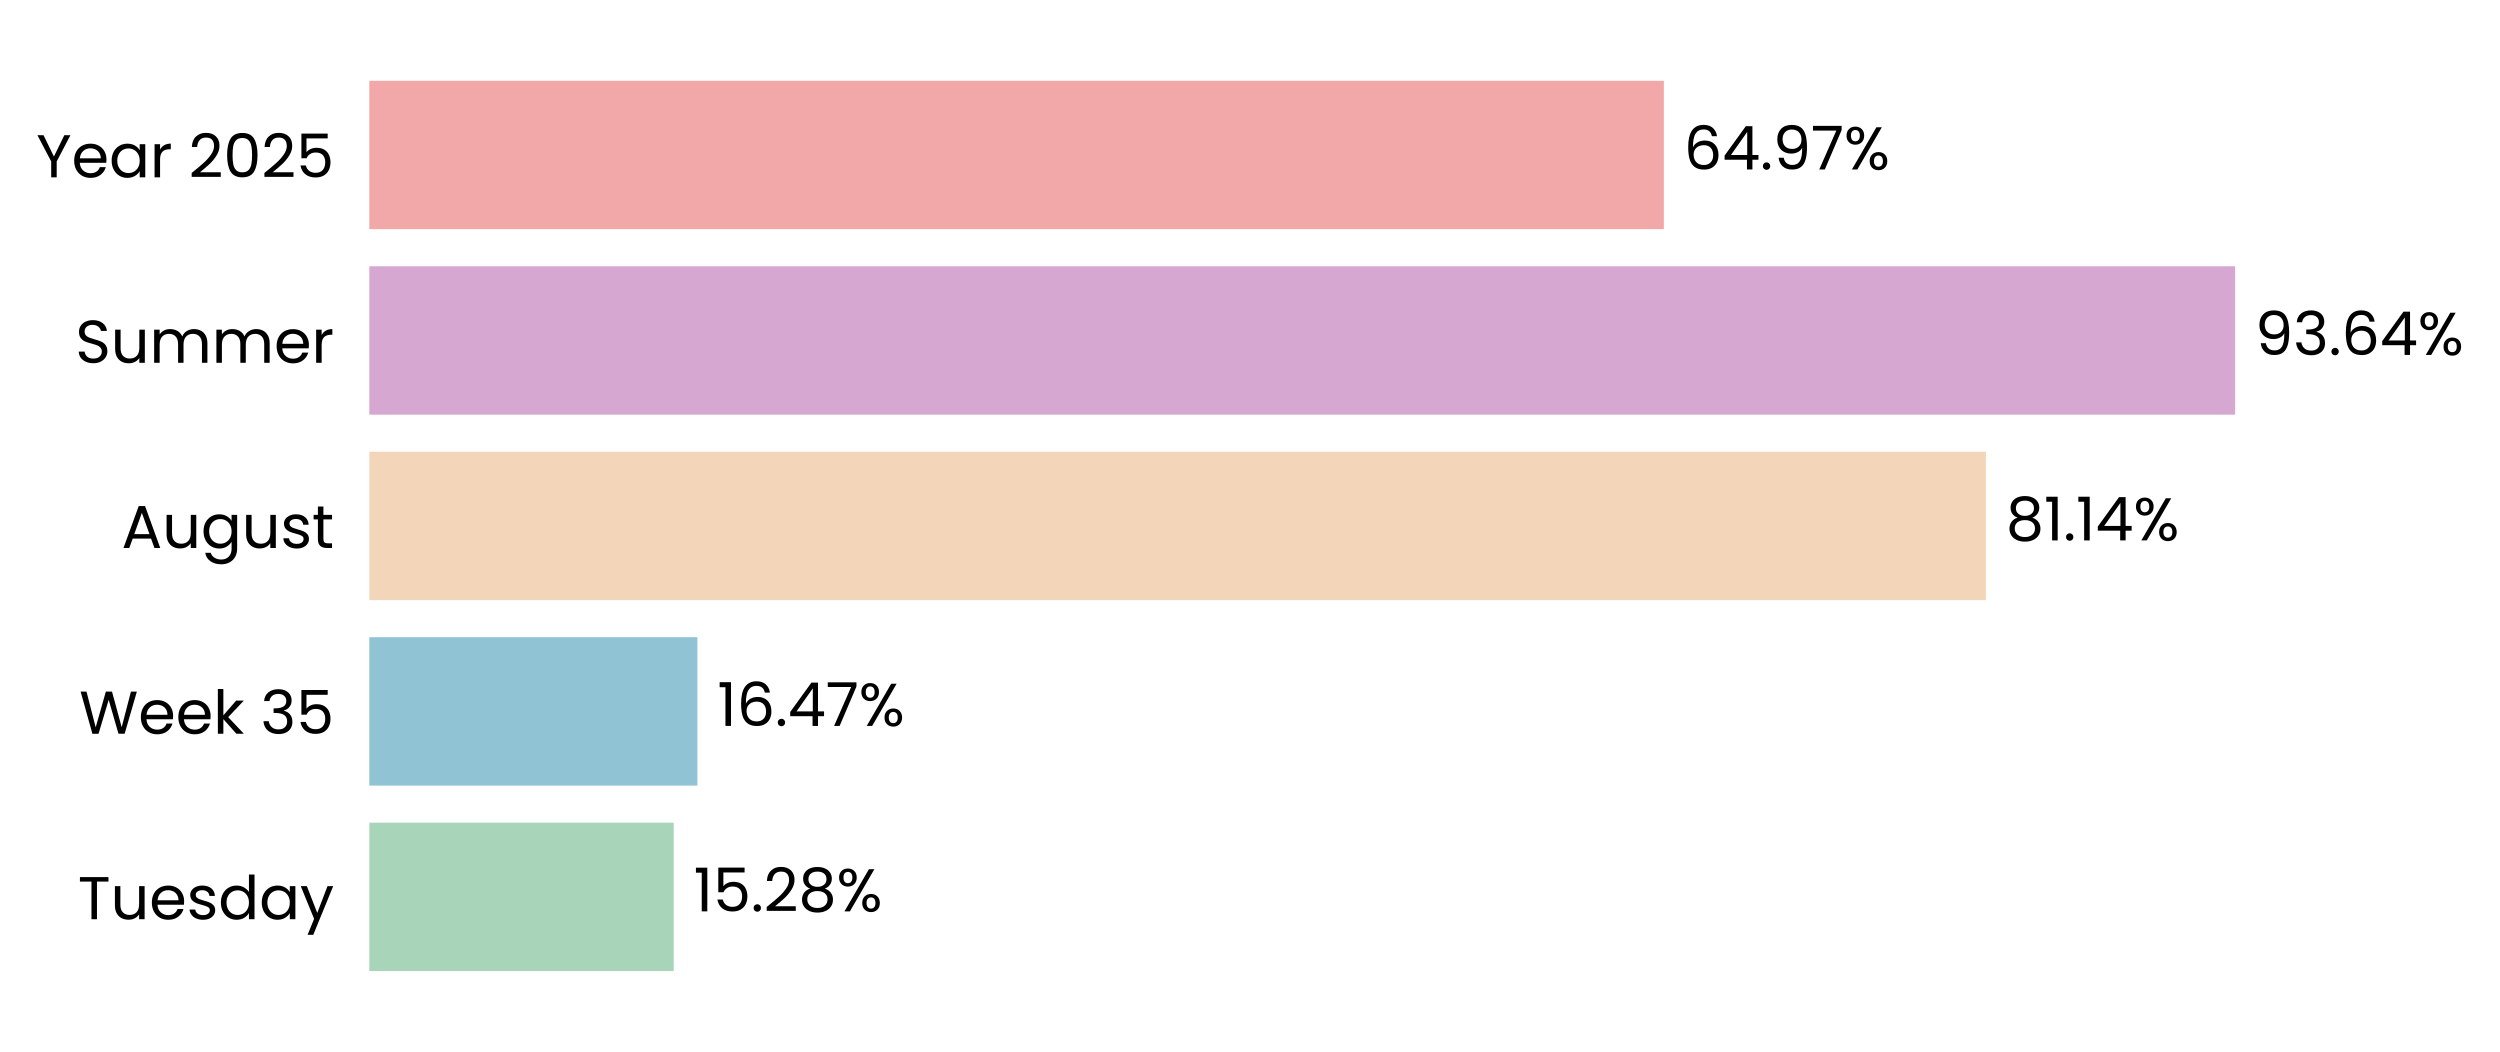
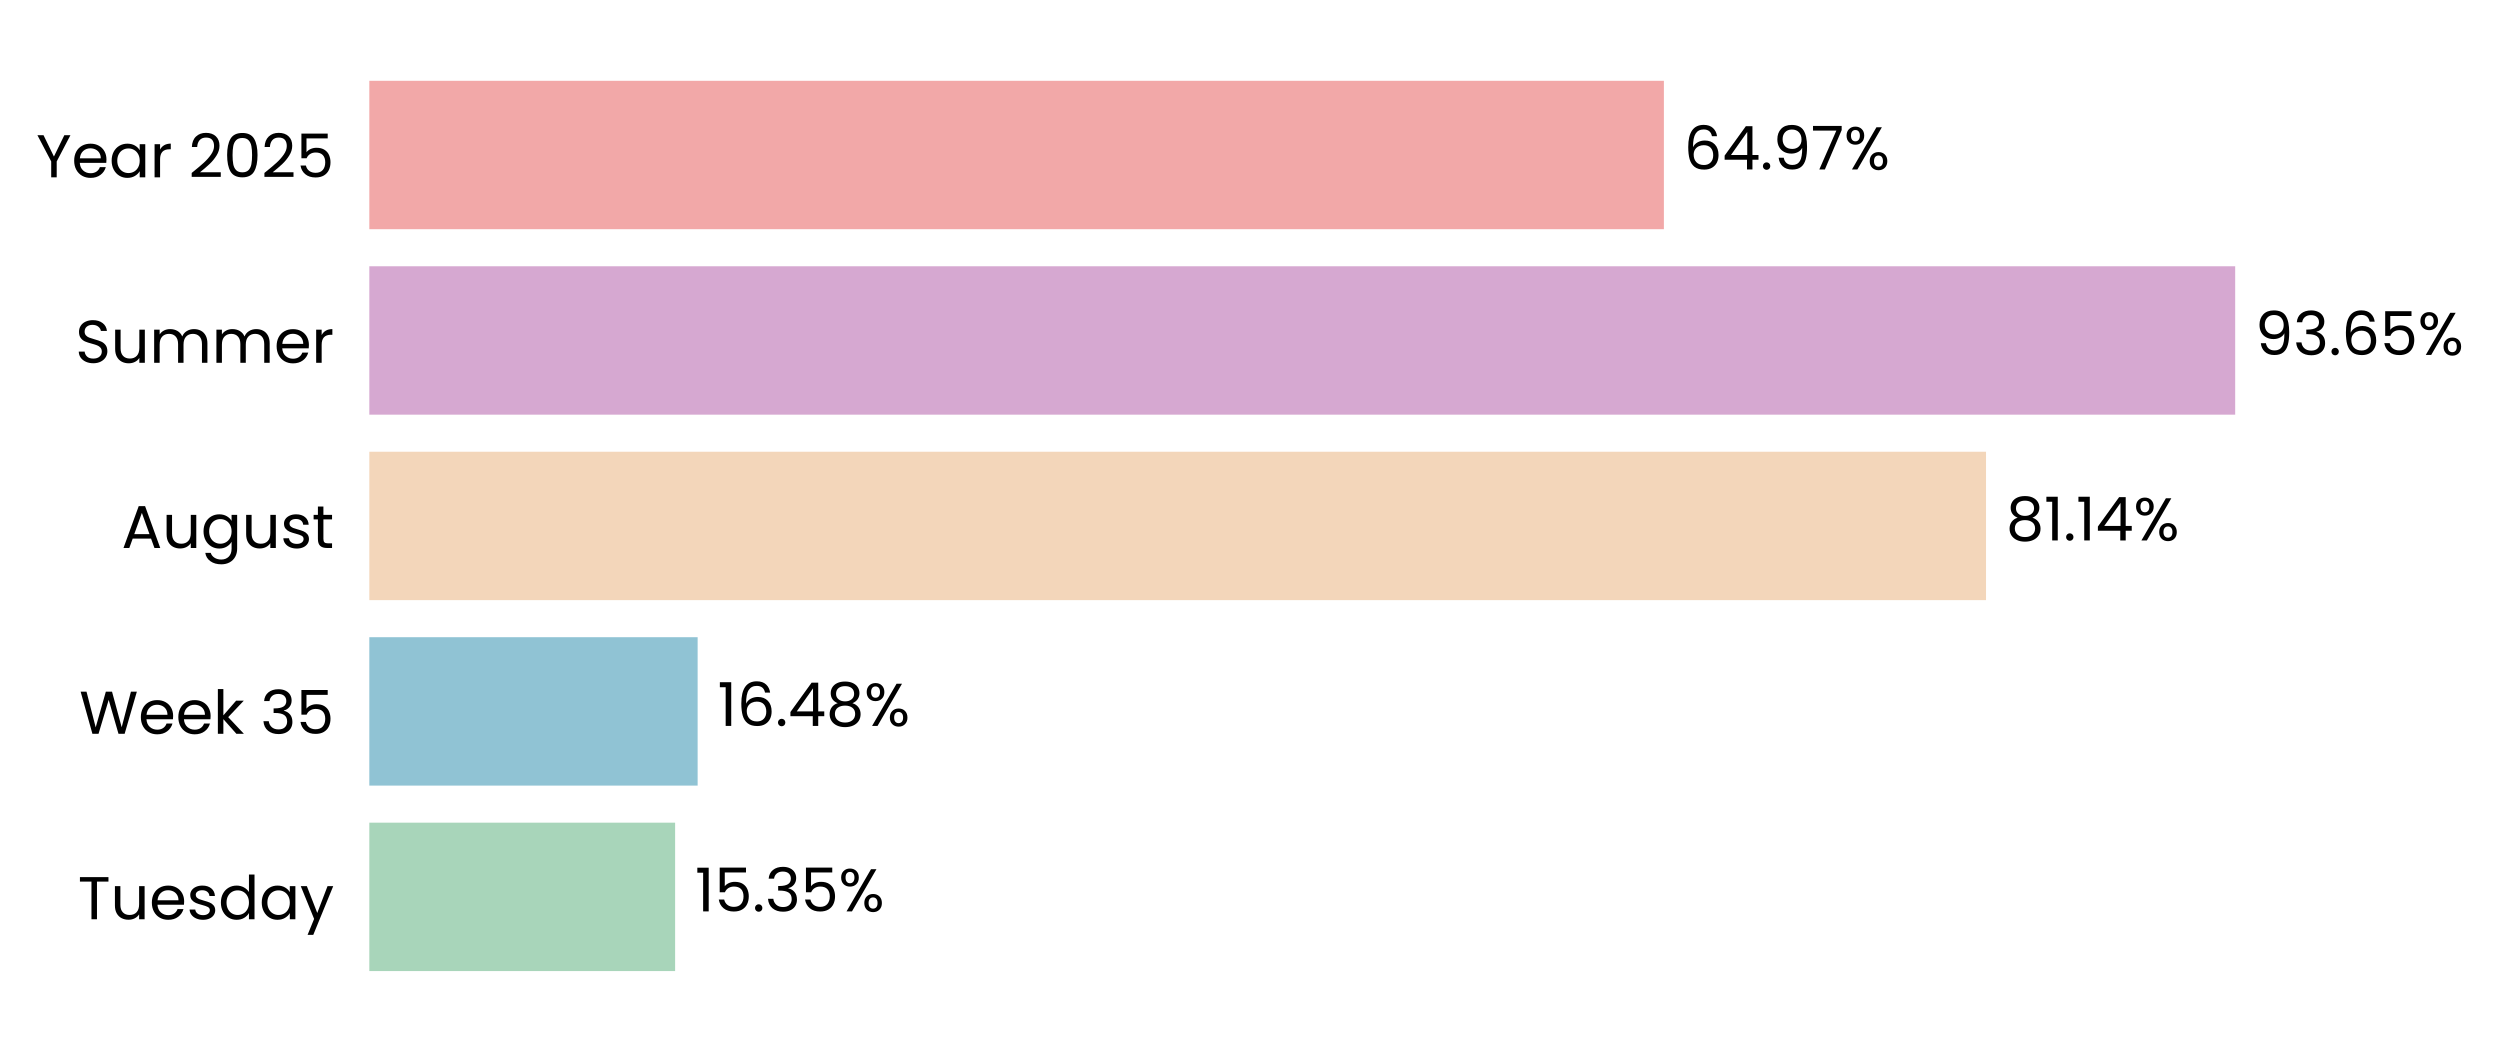
- <svg xmlns="http://www.w3.org/2000/svg" xmlns:xlink="http://www.w3.org/1999/xlink" width="496.274pt" height="208.8pt" viewBox="0 0 496.274 208.8" version="1.1">
+ <svg xmlns="http://www.w3.org/2000/svg" xmlns:xlink="http://www.w3.org/1999/xlink" width="496.261pt" height="208.8pt" viewBox="0 0 496.261 208.8" version="1.1">
  <defs>
    <style type="text/css">*{stroke-linejoin: round; stroke-linecap: butt}</style>
  </defs>
  <g id="figure_1">
    <g id="patch_1">
-       <path d="M 0 208.8  L 496.274 208.8  L 496.274 0  L 0 0  L 0 208.8  z " style="fill: none" />
+       <path d="M 0 208.8  L 496.261 208.8  L 496.261 0  L 0 0  L 0 208.8  z " style="fill: none" />
    </g>
    <g id="axes_1">
      <g id="patch_2">
-         <path d="M 73.311 201.6  L 468.831 201.6  L 468.831 7.2  L 73.311 7.2  L 73.311 201.6  z " style="fill: none" />
+         <path d="M 73.311 201.6  L 468.828 201.6  L 468.828 7.2  L 73.311 7.2  L 73.311 201.6  z " style="fill: none" />
      </g>
      <g id="patch_3">
-         <path d="M 73.311 192.764  L 133.738 192.764  L 133.738 163.309  L 73.311 163.309  z " clip-path="url(#p41b96d52af)" style="fill: #a8d5ba" />
+         <path d="M 73.311 192.764  L 134.012 192.764  L 134.012 163.309  L 73.311 163.309  z " clip-path="url(#p0e3f36fc7a)" style="fill: #a8d5ba" />
      </g>
      <g id="patch_4">
-         <path d="M 73.311 155.945  L 138.446 155.945  L 138.446 126.491  L 73.311 126.491  z " clip-path="url(#p41b96d52af)" style="fill: #90c3d4" />
+         <path d="M 73.311 155.945  L 138.485 155.945  L 138.485 126.491  L 73.311 126.491  z " clip-path="url(#p0e3f36fc7a)" style="fill: #90c3d4" />
      </g>
      <g id="patch_5">
-         <path d="M 73.311 119.127  L 394.228 119.127  L 394.228 89.673  L 73.311 89.673  z " clip-path="url(#p41b96d52af)" style="fill: #f3d6ba" />
+         <path d="M 73.311 119.127  L 394.234 119.127  L 394.234 89.673  L 73.311 89.673  z " clip-path="url(#p0e3f36fc7a)" style="fill: #f3d6ba" />
      </g>
      <g id="patch_6">
-         <path d="M 73.311 82.309  L 443.693 82.309  L 443.693 52.855  L 73.311 52.855  z " clip-path="url(#p41b96d52af)" style="fill: #d6a8d1" />
+         <path d="M 73.311 82.309  L 443.693 82.309  L 443.693 52.855  L 73.311 52.855  z " clip-path="url(#p0e3f36fc7a)" style="fill: #d6a8d1" />
      </g>
      <g id="patch_7">
-         <path d="M 73.311 45.491  L 330.293 45.491  L 330.293 16.036  L 73.311 16.036  z " clip-path="url(#p41b96d52af)" style="fill: #f2a8a8" />
+         <path d="M 73.311 45.491  L 330.292 45.491  L 330.292 16.036  L 73.311 16.036  z " clip-path="url(#p0e3f36fc7a)" style="fill: #f2a8a8" />
      </g>
      <g id="matplotlib.axis_1">
        <g id="ytick_1">
          <g id="text_1">
            <g transform="translate(15.4575 182.4764) scale(0.12 -0.12)">
              <defs>
                <path id="Poppins-Regular-54" d="M 3238 4461  L 3238 3987  L 2022 3987  L 2022 0  L 1440 0  L 1440 3987  L 218 3987  L 218 4461  L 3238 4461  z " transform="scale(0.015625)" />
                <path id="Poppins-Regular-75" d="M 3603 3507  L 3603 0  L 3021 0  L 3021 518  Q 2854 250 2556 99  Q 2259 -51 1901 -51  Q 1491 -51 1164 118  Q 838 288 649 627  Q 461 966 461 1453  L 461 3507  L 1037 3507  L 1037 1530  Q 1037 1011 1299 732  Q 1562 454 2016 454  Q 2483 454 2752 742  Q 3021 1030 3021 1581  L 3021 3507  L 3603 3507  z " transform="scale(0.015625)" />
                <path id="Poppins-Regular-65" d="M 3693 1888  Q 3693 1722 3674 1536  L 870 1536  Q 902 1018 1225 726  Q 1549 435 2010 435  Q 2387 435 2640 611  Q 2893 787 2995 1082  L 3622 1082  Q 3482 576 3059 259  Q 2637 -58 2010 -58  Q 1510 -58 1116 166  Q 723 390 499 803  Q 275 1216 275 1760  Q 275 2304 492 2713  Q 710 3123 1104 3344  Q 1498 3565 2010 3565  Q 2509 3565 2893 3347  Q 3277 3130 3485 2749  Q 3693 2368 3693 1888  z M 3091 2010  Q 3091 2342 2944 2582  Q 2797 2822 2544 2947  Q 2291 3072 1984 3072  Q 1542 3072 1232 2790  Q 922 2509 877 2010  L 3091 2010  z " transform="scale(0.015625)" />
                <path id="Poppins-Regular-73" d="M 1734 -58  Q 1331 -58 1011 80  Q 691 218 505 464  Q 320 710 301 1030  L 902 1030  Q 928 768 1149 601  Q 1370 435 1728 435  Q 2061 435 2253 582  Q 2445 730 2445 954  Q 2445 1184 2240 1296  Q 2035 1408 1606 1517  Q 1216 1619 969 1724  Q 723 1830 547 2038  Q 371 2246 371 2586  Q 371 2854 531 3078  Q 691 3302 985 3433  Q 1280 3565 1658 3565  Q 2240 3565 2598 3270  Q 2957 2976 2982 2464  L 2400 2464  Q 2381 2739 2179 2905  Q 1978 3072 1638 3072  Q 1325 3072 1139 2937  Q 954 2803 954 2586  Q 954 2413 1066 2301  Q 1178 2189 1347 2121  Q 1517 2054 1818 1971  Q 2195 1869 2432 1769  Q 2669 1670 2838 1472  Q 3008 1274 3014 954  Q 3014 666 2854 435  Q 2694 205 2403 73  Q 2112 -58 1734 -58  z " transform="scale(0.015625)" />
                <path id="Poppins-Regular-64" d="M 275 1766  Q 275 2304 492 2710  Q 710 3117 1091 3341  Q 1472 3565 1946 3565  Q 2355 3565 2707 3376  Q 3059 3187 3245 2880  L 3245 4736  L 3834 4736  L 3834 0  L 3245 0  L 3245 659  Q 3072 346 2733 144  Q 2394 -58 1939 -58  Q 1472 -58 1091 172  Q 710 403 492 819  Q 275 1235 275 1766  z M 3245 1760  Q 3245 2157 3085 2451  Q 2925 2746 2653 2902  Q 2381 3059 2054 3059  Q 1728 3059 1459 2905  Q 1190 2752 1030 2457  Q 870 2163 870 1766  Q 870 1363 1030 1065  Q 1190 768 1459 611  Q 1728 454 2054 454  Q 2381 454 2653 611  Q 2925 768 3085 1065  Q 3245 1363 3245 1760  z " transform="scale(0.015625)" />
                <path id="Poppins-Regular-61" d="M 275 1766  Q 275 2304 492 2710  Q 710 3117 1091 3341  Q 1472 3565 1939 3565  Q 2400 3565 2739 3366  Q 3078 3168 3245 2867  L 3245 3507  L 3834 3507  L 3834 0  L 3245 0  L 3245 653  Q 3072 346 2729 144  Q 2387 -58 1933 -58  Q 1466 -58 1088 172  Q 710 403 492 819  Q 275 1235 275 1766  z M 3245 1760  Q 3245 2157 3085 2451  Q 2925 2746 2653 2902  Q 2381 3059 2054 3059  Q 1728 3059 1459 2905  Q 1190 2752 1030 2457  Q 870 2163 870 1766  Q 870 1363 1030 1065  Q 1190 768 1459 611  Q 1728 454 2054 454  Q 2381 454 2653 611  Q 2925 768 3085 1065  Q 3245 1363 3245 1760  z " transform="scale(0.015625)" />
                <path id="Poppins-Regular-79" d="M 3514 3507  L 1402 -1651  L 800 -1651  L 1491 38  L 77 3507  L 723 3507  L 1824 666  L 2912 3507  L 3514 3507  z " transform="scale(0.015625)" />
              </defs>
              <use xlink:href="#Poppins-Regular-54" />
              <use xlink:href="#Poppins-Regular-75" transform="translate(54.09999 0)" />
              <use xlink:href="#Poppins-Regular-65" transform="translate(118.1 0)" />
              <use xlink:href="#Poppins-Regular-73" transform="translate(180.1 0)" />
              <use xlink:href="#Poppins-Regular-64" transform="translate(232.3 0)" />
              <use xlink:href="#Poppins-Regular-61" transform="translate(299.8999 0)" />
              <use xlink:href="#Poppins-Regular-79" transform="translate(367.4999 0)" />
            </g>
          </g>
        </g>
        <g id="ytick_2">
          <g id="text_2">
            <g transform="translate(15.73125 145.6582) scale(0.12 -0.12)">
              <defs>
                <path id="Poppins-Regular-57" d="M 6099 4461  L 4806 0  L 4154 0  L 3117 3590  L 2042 0  L 1395 -6  L 147 4461  L 768 4461  L 1741 678  L 2816 4461  L 3469 4461  L 4493 691  L 5472 4461  L 6099 4461  z " transform="scale(0.015625)" />
                <path id="Poppins-Regular-6b" d="M 2451 0  L 1075 1549  L 1075 0  L 493 0  L 493 4736  L 1075 4736  L 1075 1952  L 2426 3507  L 3238 3507  L 1587 1760  L 3245 0  L 2451 0  z " transform="scale(0.015625)" />
                <path id="Poppins-Regular-20" transform="scale(0.015625)" />
                <path id="Poppins-Regular-33" d="M 384 3462  Q 429 4051 838 4384  Q 1248 4717 1901 4717  Q 2336 4717 2653 4560  Q 2970 4403 3133 4134  Q 3296 3866 3296 3526  Q 3296 3130 3069 2842  Q 2842 2554 2477 2470  L 2477 2438  Q 2893 2336 3136 2035  Q 3379 1734 3379 1248  Q 3379 883 3212 592  Q 3046 301 2713 134  Q 2381 -32 1914 -32  Q 1235 -32 800 323  Q 365 678 314 1331  L 877 1331  Q 922 947 1190 704  Q 1459 461 1907 461  Q 2355 461 2588 694  Q 2822 928 2822 1299  Q 2822 1779 2502 1990  Q 2182 2202 1536 2202  L 1389 2202  L 1389 2688  L 1542 2688  Q 2131 2694 2432 2883  Q 2733 3072 2733 3469  Q 2733 3808 2512 4013  Q 2291 4218 1882 4218  Q 1485 4218 1241 4013  Q 998 3808 954 3462  L 384 3462  z " transform="scale(0.015625)" />
                <path id="Poppins-Regular-35" d="M 3347 4122  L 1101 4122  L 1101 2662  Q 1248 2867 1536 2998  Q 1824 3130 2157 3130  Q 2688 3130 3021 2909  Q 3354 2688 3498 2339  Q 3642 1990 3642 1600  Q 3642 1139 3469 774  Q 3296 410 2941 198  Q 2586 -13 2061 -13  Q 1389 -13 973 332  Q 557 678 467 1254  L 1037 1254  Q 1120 890 1389 685  Q 1658 480 2067 480  Q 2573 480 2829 784  Q 3085 1088 3085 1587  Q 3085 2086 2829 2358  Q 2573 2630 2074 2630  Q 1734 2630 1481 2467  Q 1229 2304 1114 2022  L 563 2022  L 563 4634  L 3347 4634  L 3347 4122  z " transform="scale(0.015625)" />
              </defs>
              <use xlink:href="#Poppins-Regular-57" />
              <use xlink:href="#Poppins-Regular-65" transform="translate(97.59999 0)" />
              <use xlink:href="#Poppins-Regular-65" transform="translate(159.6 0)" />
              <use xlink:href="#Poppins-Regular-6b" transform="translate(221.6 0)" />
              <use xlink:href="#Poppins-Regular-20" transform="translate(273.0999 0)" />
              <use xlink:href="#Poppins-Regular-33" transform="translate(299.7999 0)" />
              <use xlink:href="#Poppins-Regular-35" transform="translate(358.6999 0)" />
            </g>
          </g>
        </g>
        <g id="ytick_3">
          <g id="text_3">
            <g transform="translate(24.11812 108.78) scale(0.12 -0.12)">
              <defs>
                <path id="Poppins-Regular-41" d="M 3130 992  L 1184 992  L 826 0  L 211 0  L 1824 4435  L 2496 4435  L 4102 0  L 3488 0  L 3130 992  z M 2963 1466  L 2157 3718  L 1350 1466  L 2963 1466  z " transform="scale(0.015625)" />
                <path id="Poppins-Regular-67" d="M 1939 3565  Q 2394 3565 2736 3366  Q 3078 3168 3245 2867  L 3245 3507  L 3834 3507  L 3834 -77  Q 3834 -557 3629 -931  Q 3424 -1306 3043 -1517  Q 2662 -1728 2157 -1728  Q 1466 -1728 1005 -1401  Q 544 -1075 461 -512  L 1037 -512  Q 1133 -832 1433 -1027  Q 1734 -1222 2157 -1222  Q 2637 -1222 2941 -921  Q 3245 -621 3245 -77  L 3245 659  Q 3072 352 2733 147  Q 2394 -58 1939 -58  Q 1472 -58 1091 172  Q 710 403 492 819  Q 275 1235 275 1766  Q 275 2304 492 2710  Q 710 3117 1091 3341  Q 1472 3565 1939 3565  z M 3245 1760  Q 3245 2157 3085 2451  Q 2925 2746 2653 2902  Q 2381 3059 2054 3059  Q 1728 3059 1459 2905  Q 1190 2752 1030 2457  Q 870 2163 870 1766  Q 870 1363 1030 1065  Q 1190 768 1459 611  Q 1728 454 2054 454  Q 2381 454 2653 611  Q 2925 768 3085 1065  Q 3245 1363 3245 1760  z " transform="scale(0.015625)" />
                <path id="Poppins-Regular-74" d="M 1203 3027  L 1203 960  Q 1203 704 1312 598  Q 1421 493 1690 493  L 2118 493  L 2118 0  L 1594 0  Q 1107 0 864 224  Q 621 448 621 960  L 621 3027  L 166 3027  L 166 3507  L 621 3507  L 621 4390  L 1203 4390  L 1203 3507  L 2118 3507  L 2118 3027  L 1203 3027  z " transform="scale(0.015625)" />
              </defs>
              <use xlink:href="#Poppins-Regular-41" />
              <use xlink:href="#Poppins-Regular-75" transform="translate(67.39999 0)" />
              <use xlink:href="#Poppins-Regular-67" transform="translate(131.4 0)" />
              <use xlink:href="#Poppins-Regular-75" transform="translate(199 0)" />
              <use xlink:href="#Poppins-Regular-73" transform="translate(263 0)" />
              <use xlink:href="#Poppins-Regular-74" transform="translate(315.2 0)" />
            </g>
          </g>
        </g>
        <g id="ytick_4">
          <g id="text_4">
            <g transform="translate(14.95125 72.02182) scale(0.12 -0.12)">
              <defs>
                <path id="Poppins-Regular-53" d="M 1907 -45  Q 1466 -45 1117 112  Q 768 269 569 547  Q 371 826 365 1190  L 986 1190  Q 1018 877 1245 662  Q 1472 448 1907 448  Q 2323 448 2563 656  Q 2803 864 2803 1190  Q 2803 1446 2662 1606  Q 2522 1766 2310 1849  Q 2099 1933 1741 2029  Q 1299 2144 1033 2259  Q 768 2374 579 2620  Q 390 2867 390 3283  Q 390 3648 576 3929  Q 762 4211 1098 4364  Q 1434 4518 1869 4518  Q 2496 4518 2896 4204  Q 3296 3891 3347 3373  L 2707 3373  Q 2675 3629 2438 3824  Q 2202 4019 1811 4019  Q 1446 4019 1216 3830  Q 986 3642 986 3302  Q 986 3059 1123 2905  Q 1261 2752 1462 2672  Q 1664 2592 2029 2490  Q 2470 2368 2739 2249  Q 3008 2131 3200 1884  Q 3392 1638 3392 1216  Q 3392 890 3219 602  Q 3046 314 2707 134  Q 2368 -45 1907 -45  z " transform="scale(0.015625)" />
                <path id="Poppins-Regular-6d" d="M 4710 3571  Q 5120 3571 5440 3401  Q 5760 3232 5945 2893  Q 6131 2554 6131 2067  L 6131 0  L 5555 0  L 5555 1984  Q 5555 2509 5296 2787  Q 5037 3066 4595 3066  Q 4141 3066 3872 2774  Q 3603 2483 3603 1933  L 3603 0  L 3027 0  L 3027 1984  Q 3027 2509 2768 2787  Q 2509 3066 2067 3066  Q 1613 3066 1344 2774  Q 1075 2483 1075 1933  L 1075 0  L 493 0  L 493 3507  L 1075 3507  L 1075 3002  Q 1248 3277 1539 3424  Q 1830 3571 2182 3571  Q 2624 3571 2963 3372  Q 3302 3174 3469 2790  Q 3616 3162 3955 3366  Q 4294 3571 4710 3571  z " transform="scale(0.015625)" />
                <path id="Poppins-Regular-72" d="M 1075 2938  Q 1229 3238 1513 3404  Q 1798 3571 2208 3571  L 2208 2970  L 2054 2970  Q 1075 2970 1075 1907  L 1075 0  L 493 0  L 493 3507  L 1075 3507  L 1075 2938  z " transform="scale(0.015625)" />
              </defs>
              <use xlink:href="#Poppins-Regular-53" />
              <use xlink:href="#Poppins-Regular-75" transform="translate(58.7 0)" />
              <use xlink:href="#Poppins-Regular-6d" transform="translate(122.7 0)" />
              <use xlink:href="#Poppins-Regular-6d" transform="translate(225.7 0)" />
              <use xlink:href="#Poppins-Regular-65" transform="translate(328.7 0)" />
              <use xlink:href="#Poppins-Regular-72" transform="translate(390.6999 0)" />
            </g>
          </g>
        </g>
        <g id="ytick_5">
          <g id="text_5">
            <g transform="translate(7.2 35.20364) scale(0.12 -0.12)">
              <defs>
                <path id="Poppins-Regular-59" d="M 3616 4461  L 2163 1683  L 2163 0  L 1581 0  L 1581 1683  L 122 4461  L 768 4461  L 1869 2202  L 2970 4461  L 3616 4461  z " transform="scale(0.015625)" />
                <path id="Poppins-Regular-32" d="M 326 467  Q 1139 1120 1600 1539  Q 2061 1958 2377 2416  Q 2694 2874 2694 3315  Q 2694 3731 2492 3971  Q 2291 4211 1843 4211  Q 1408 4211 1168 3939  Q 928 3667 909 3213  L 346 3213  Q 371 3930 780 4320  Q 1190 4710 1837 4710  Q 2496 4710 2883 4345  Q 3270 3981 3270 3341  Q 3270 2810 2953 2307  Q 2637 1805 2233 1424  Q 1830 1043 1203 538  L 3405 538  L 3405 51  L 326 51  L 326 467  z " transform="scale(0.015625)" />
                <path id="Poppins-Regular-30" d="M 397 2362  Q 397 3462 755 4080  Q 1114 4698 2010 4698  Q 2899 4698 3257 4080  Q 3616 3462 3616 2362  Q 3616 1242 3257 621  Q 2899 0 2010 0  Q 1114 0 755 621  Q 397 1242 397 2362  z M 3040 2362  Q 3040 2918 2966 3305  Q 2893 3693 2665 3929  Q 2438 4166 2010 4166  Q 1574 4166 1347 3929  Q 1120 3693 1046 3305  Q 973 2918 973 2362  Q 973 1786 1046 1395  Q 1120 1005 1347 768  Q 1574 531 2010 531  Q 2438 531 2665 768  Q 2893 1005 2966 1395  Q 3040 1786 3040 2362  z " transform="scale(0.015625)" />
              </defs>
              <use xlink:href="#Poppins-Regular-59" />
              <use xlink:href="#Poppins-Regular-65" transform="translate(58.39999 0)" />
              <use xlink:href="#Poppins-Regular-61" transform="translate(120.4 0)" />
              <use xlink:href="#Poppins-Regular-72" transform="translate(188 0)" />
              <use xlink:href="#Poppins-Regular-20" transform="translate(225.3 0)" />
              <use xlink:href="#Poppins-Regular-32" transform="translate(252 0)" />
              <use xlink:href="#Poppins-Regular-30" transform="translate(309.4999 0)" />
              <use xlink:href="#Poppins-Regular-32" transform="translate(372.2999 0)" />
              <use xlink:href="#Poppins-Regular-35" transform="translate(429.7999 0)" />
            </g>
          </g>
        </g>
      </g>
      <g id="text_6">
-         <g transform="translate(137.693 180.9164) scale(0.12 -0.12)">
+         <g transform="translate(137.9672 180.9164) scale(0.12 -0.12)">
          <defs>
            <path id="Poppins-Regular-31" d="M 243 4096  L 243 4627  L 1446 4627  L 1446 0  L 858 0  L 858 4096  L 243 4096  z " transform="scale(0.015625)" />
            <path id="Poppins-Regular-2e" d="M 678 -38  Q 512 -38 397 77  Q 282 192 282 358  Q 282 525 397 640  Q 512 755 678 755  Q 838 755 950 640  Q 1062 525 1062 358  Q 1062 192 950 77  Q 838 -38 678 -38  z " transform="scale(0.015625)" />
-             <path id="Poppins-Regular-38" d="M 1242 2406  Q 883 2547 691 2816  Q 499 3085 499 3469  Q 499 3814 672 4092  Q 845 4371 1187 4534  Q 1530 4698 2016 4698  Q 2502 4698 2844 4534  Q 3187 4371 3363 4092  Q 3539 3814 3539 3469  Q 3539 3098 3340 2819  Q 3142 2541 2797 2406  Q 3194 2285 3427 1981  Q 3661 1677 3661 1248  Q 3661 832 3456 521  Q 3251 211 2876 41  Q 2502 -128 2016 -128  Q 1530 -128 1162 41  Q 794 211 589 521  Q 384 832 384 1248  Q 384 1677 614 1984  Q 845 2291 1242 2406  z M 2976 3398  Q 2976 3789 2720 4000  Q 2464 4211 2016 4211  Q 1574 4211 1318 4000  Q 1062 3789 1062 3392  Q 1062 3034 1328 2816  Q 1594 2598 2016 2598  Q 2445 2598 2710 2819  Q 2976 3040 2976 3398  z M 2016 2150  Q 1542 2150 1241 1929  Q 941 1709 941 1267  Q 941 858 1232 608  Q 1523 358 2016 358  Q 2509 358 2797 608  Q 3085 858 3085 1267  Q 3085 1696 2790 1923  Q 2496 2150 2016 2150  z " transform="scale(0.015625)" />
            <path id="Poppins-Regular-25" d="M 269 3584  Q 269 4019 531 4278  Q 794 4538 1203 4538  Q 1613 4538 1875 4278  Q 2138 4019 2138 3584  Q 2138 3142 1875 2883  Q 1613 2624 1203 2624  Q 794 2624 531 2883  Q 269 3142 269 3584  z M 4006 4467  L 1414 0  L 838 0  L 3430 4467  L 4006 4467  z M 1203 4179  Q 986 4179 861 4028  Q 736 3878 736 3584  Q 736 3290 861 3136  Q 986 2982 1203 2982  Q 1421 2982 1549 3139  Q 1677 3296 1677 3584  Q 1677 3878 1549 4028  Q 1421 4179 1203 4179  z M 2720 883  Q 2720 1325 2982 1584  Q 3245 1843 3654 1843  Q 4064 1843 4323 1584  Q 4582 1325 4582 883  Q 4582 448 4323 185  Q 4064 -77 3654 -77  Q 3245 -77 2982 182  Q 2720 442 2720 883  z M 3648 1478  Q 3430 1478 3302 1328  Q 3174 1178 3174 883  Q 3174 595 3302 444  Q 3430 294 3648 294  Q 3866 294 3994 444  Q 4122 595 4122 883  Q 4122 1178 3994 1328  Q 3866 1478 3648 1478  z " transform="scale(0.015625)" />
          </defs>
          <use xlink:href="#Poppins-Regular-31" />
          <use xlink:href="#Poppins-Regular-35" transform="translate(31.99998 0)" />
          <use xlink:href="#Poppins-Regular-2e" transform="translate(94.79997 0)" />
-           <use xlink:href="#Poppins-Regular-32" transform="translate(115.8 0)" />
-           <use xlink:href="#Poppins-Regular-38" transform="translate(173.2999 0)" />
-           <use xlink:href="#Poppins-Regular-25" transform="translate(236.3999 0)" />
+           <use xlink:href="#Poppins-Regular-33" transform="translate(115.8 0)" />
+           <use xlink:href="#Poppins-Regular-35" transform="translate(174.7 0)" />
+           <use xlink:href="#Poppins-Regular-25" transform="translate(237.4999 0)" />
        </g>
      </g>
      <g id="text_7">
-         <g transform="translate(142.4016 144.0982) scale(0.12 -0.12)">
+         <g transform="translate(142.4403 144.0982) scale(0.12 -0.12)">
          <defs>
            <path id="Poppins-Regular-36" d="M 2976 3526  Q 2835 4237 2099 4237  Q 1530 4237 1248 3798  Q 966 3360 973 2355  Q 1120 2688 1462 2877  Q 1805 3066 2227 3066  Q 2886 3066 3280 2656  Q 3674 2246 3674 1523  Q 3674 1088 3504 742  Q 3334 397 2992 192  Q 2650 -13 2163 -13  Q 1504 -13 1133 281  Q 762 576 614 1094  Q 467 1613 467 2374  Q 467 4723 2106 4723  Q 2733 4723 3091 4384  Q 3450 4045 3514 3526  L 2976 3526  z M 2106 2573  Q 1830 2573 1587 2461  Q 1344 2349 1193 2121  Q 1043 1894 1043 1568  Q 1043 1082 1324 778  Q 1606 474 2131 474  Q 2579 474 2844 752  Q 3110 1030 3110 1504  Q 3110 2003 2854 2288  Q 2598 2573 2106 2573  z " transform="scale(0.015625)" />
            <path id="Poppins-Regular-34" d="M 256 1030  L 256 1472  L 2502 4582  L 3200 4582  L 3200 1536  L 3840 1536  L 3840 1030  L 3200 1030  L 3200 0  L 2624 0  L 2624 1030  L 256 1030  z M 2650 3974  L 928 1536  L 2650 1536  L 2650 3974  z " transform="scale(0.015625)" />
-             <path id="Poppins-Regular-37" d="M 3245 4173  L 1466 0  L 877 0  L 2682 4115  L 211 4115  L 211 4614  L 3245 4614  L 3245 4173  z " transform="scale(0.015625)" />
+             <path id="Poppins-Regular-38" d="M 1242 2406  Q 883 2547 691 2816  Q 499 3085 499 3469  Q 499 3814 672 4092  Q 845 4371 1187 4534  Q 1530 4698 2016 4698  Q 2502 4698 2844 4534  Q 3187 4371 3363 4092  Q 3539 3814 3539 3469  Q 3539 3098 3340 2819  Q 3142 2541 2797 2406  Q 3194 2285 3427 1981  Q 3661 1677 3661 1248  Q 3661 832 3456 521  Q 3251 211 2876 41  Q 2502 -128 2016 -128  Q 1530 -128 1162 41  Q 794 211 589 521  Q 384 832 384 1248  Q 384 1677 614 1984  Q 845 2291 1242 2406  z M 2976 3398  Q 2976 3789 2720 4000  Q 2464 4211 2016 4211  Q 1574 4211 1318 4000  Q 1062 3789 1062 3392  Q 1062 3034 1328 2816  Q 1594 2598 2016 2598  Q 2445 2598 2710 2819  Q 2976 3040 2976 3398  z M 2016 2150  Q 1542 2150 1241 1929  Q 941 1709 941 1267  Q 941 858 1232 608  Q 1523 358 2016 358  Q 2509 358 2797 608  Q 3085 858 3085 1267  Q 3085 1696 2790 1923  Q 2496 2150 2016 2150  z " transform="scale(0.015625)" />
          </defs>
          <use xlink:href="#Poppins-Regular-31" />
          <use xlink:href="#Poppins-Regular-36" transform="translate(31.99998 0)" />
          <use xlink:href="#Poppins-Regular-2e" transform="translate(95.49997 0)" />
          <use xlink:href="#Poppins-Regular-34" transform="translate(116.5 0)" />
-           <use xlink:href="#Poppins-Regular-37" transform="translate(179.3999 0)" />
-           <use xlink:href="#Poppins-Regular-25" transform="translate(233.9999 0)" />
+           <use xlink:href="#Poppins-Regular-38" transform="translate(179.3999 0)" />
+           <use xlink:href="#Poppins-Regular-25" transform="translate(242.4999 0)" />
        </g>
      </g>
      <g id="text_8">
-         <g transform="translate(398.1828 107.28) scale(0.12 -0.12)">
+         <g transform="translate(398.1893 107.28) scale(0.12 -0.12)">
          <use xlink:href="#Poppins-Regular-38" />
          <use xlink:href="#Poppins-Regular-31" transform="translate(63.09999 0)" />
          <use xlink:href="#Poppins-Regular-2e" transform="translate(95.09998 0)" />
          <use xlink:href="#Poppins-Regular-31" transform="translate(116.1 0)" />
          <use xlink:href="#Poppins-Regular-34" transform="translate(148.0999 0)" />
          <use xlink:href="#Poppins-Regular-25" transform="translate(210.9999 0)" />
        </g>
      </g>
      <g id="text_9">
-         <g transform="translate(447.6478 70.46182) scale(0.12 -0.12)">
+         <g transform="translate(447.648 70.46182) scale(0.12 -0.12)">
          <defs>
            <path id="Poppins-Regular-39" d="M 1146 1242  Q 1210 877 1443 678  Q 1677 480 2074 480  Q 2605 480 2857 896  Q 3110 1312 3098 2298  Q 2963 2010 2649 1846  Q 2336 1683 1952 1683  Q 1523 1683 1187 1859  Q 851 2035 659 2374  Q 467 2714 467 3194  Q 467 3878 864 4297  Q 1261 4717 1990 4717  Q 2886 4717 3248 4134  Q 3610 3552 3610 2400  Q 3610 1594 3466 1069  Q 3322 544 2979 269  Q 2637 -6 2042 -6  Q 1389 -6 1024 346  Q 659 698 608 1242  L 1146 1242  z M 2048 2176  Q 2477 2176 2752 2441  Q 3027 2707 3027 3162  Q 3027 3642 2758 3936  Q 2490 4230 2003 4230  Q 1555 4230 1289 3948  Q 1024 3667 1024 3206  Q 1024 2739 1286 2457  Q 1549 2176 2048 2176  z " transform="scale(0.015625)" />
          </defs>
          <use xlink:href="#Poppins-Regular-39" />
          <use xlink:href="#Poppins-Regular-33" transform="translate(62.99999 0)" />
          <use xlink:href="#Poppins-Regular-2e" transform="translate(121.9 0)" />
          <use xlink:href="#Poppins-Regular-36" transform="translate(142.9 0)" />
-           <use xlink:href="#Poppins-Regular-34" transform="translate(206.3999 0)" />
-           <use xlink:href="#Poppins-Regular-25" transform="translate(269.2999 0)" />
+           <use xlink:href="#Poppins-Regular-35" transform="translate(206.3999 0)" />
+           <use xlink:href="#Poppins-Regular-25" transform="translate(269.1999 0)" />
        </g>
      </g>
      <g id="text_10">
-         <g transform="translate(334.2486 33.64364) scale(0.12 -0.12)">
+         <g transform="translate(334.2474 33.64364) scale(0.12 -0.12)">
+           <defs>
+             <path id="Poppins-Regular-37" d="M 3245 4173  L 1466 0  L 877 0  L 2682 4115  L 211 4115  L 211 4614  L 3245 4614  L 3245 4173  z " transform="scale(0.015625)" />
+           </defs>
          <use xlink:href="#Poppins-Regular-36" />
          <use xlink:href="#Poppins-Regular-34" transform="translate(63.49999 0)" />
          <use xlink:href="#Poppins-Regular-2e" transform="translate(126.4 0)" />
          <use xlink:href="#Poppins-Regular-39" transform="translate(147.4 0)" />
          <use xlink:href="#Poppins-Regular-37" transform="translate(210.3999 0)" />
          <use xlink:href="#Poppins-Regular-25" transform="translate(264.9999 0)" />
        </g>
      </g>
    </g>
  </g>
  <defs>
-     <clipPath id="p41b96d52af">
-       <rect x="73.311" y="7.2" width="395.519" height="194.4" />
+     <clipPath id="p0e3f36fc7a">
+       <rect x="73.311" y="7.2" width="395.516" height="194.4" />
    </clipPath>
  </defs>
</svg>
